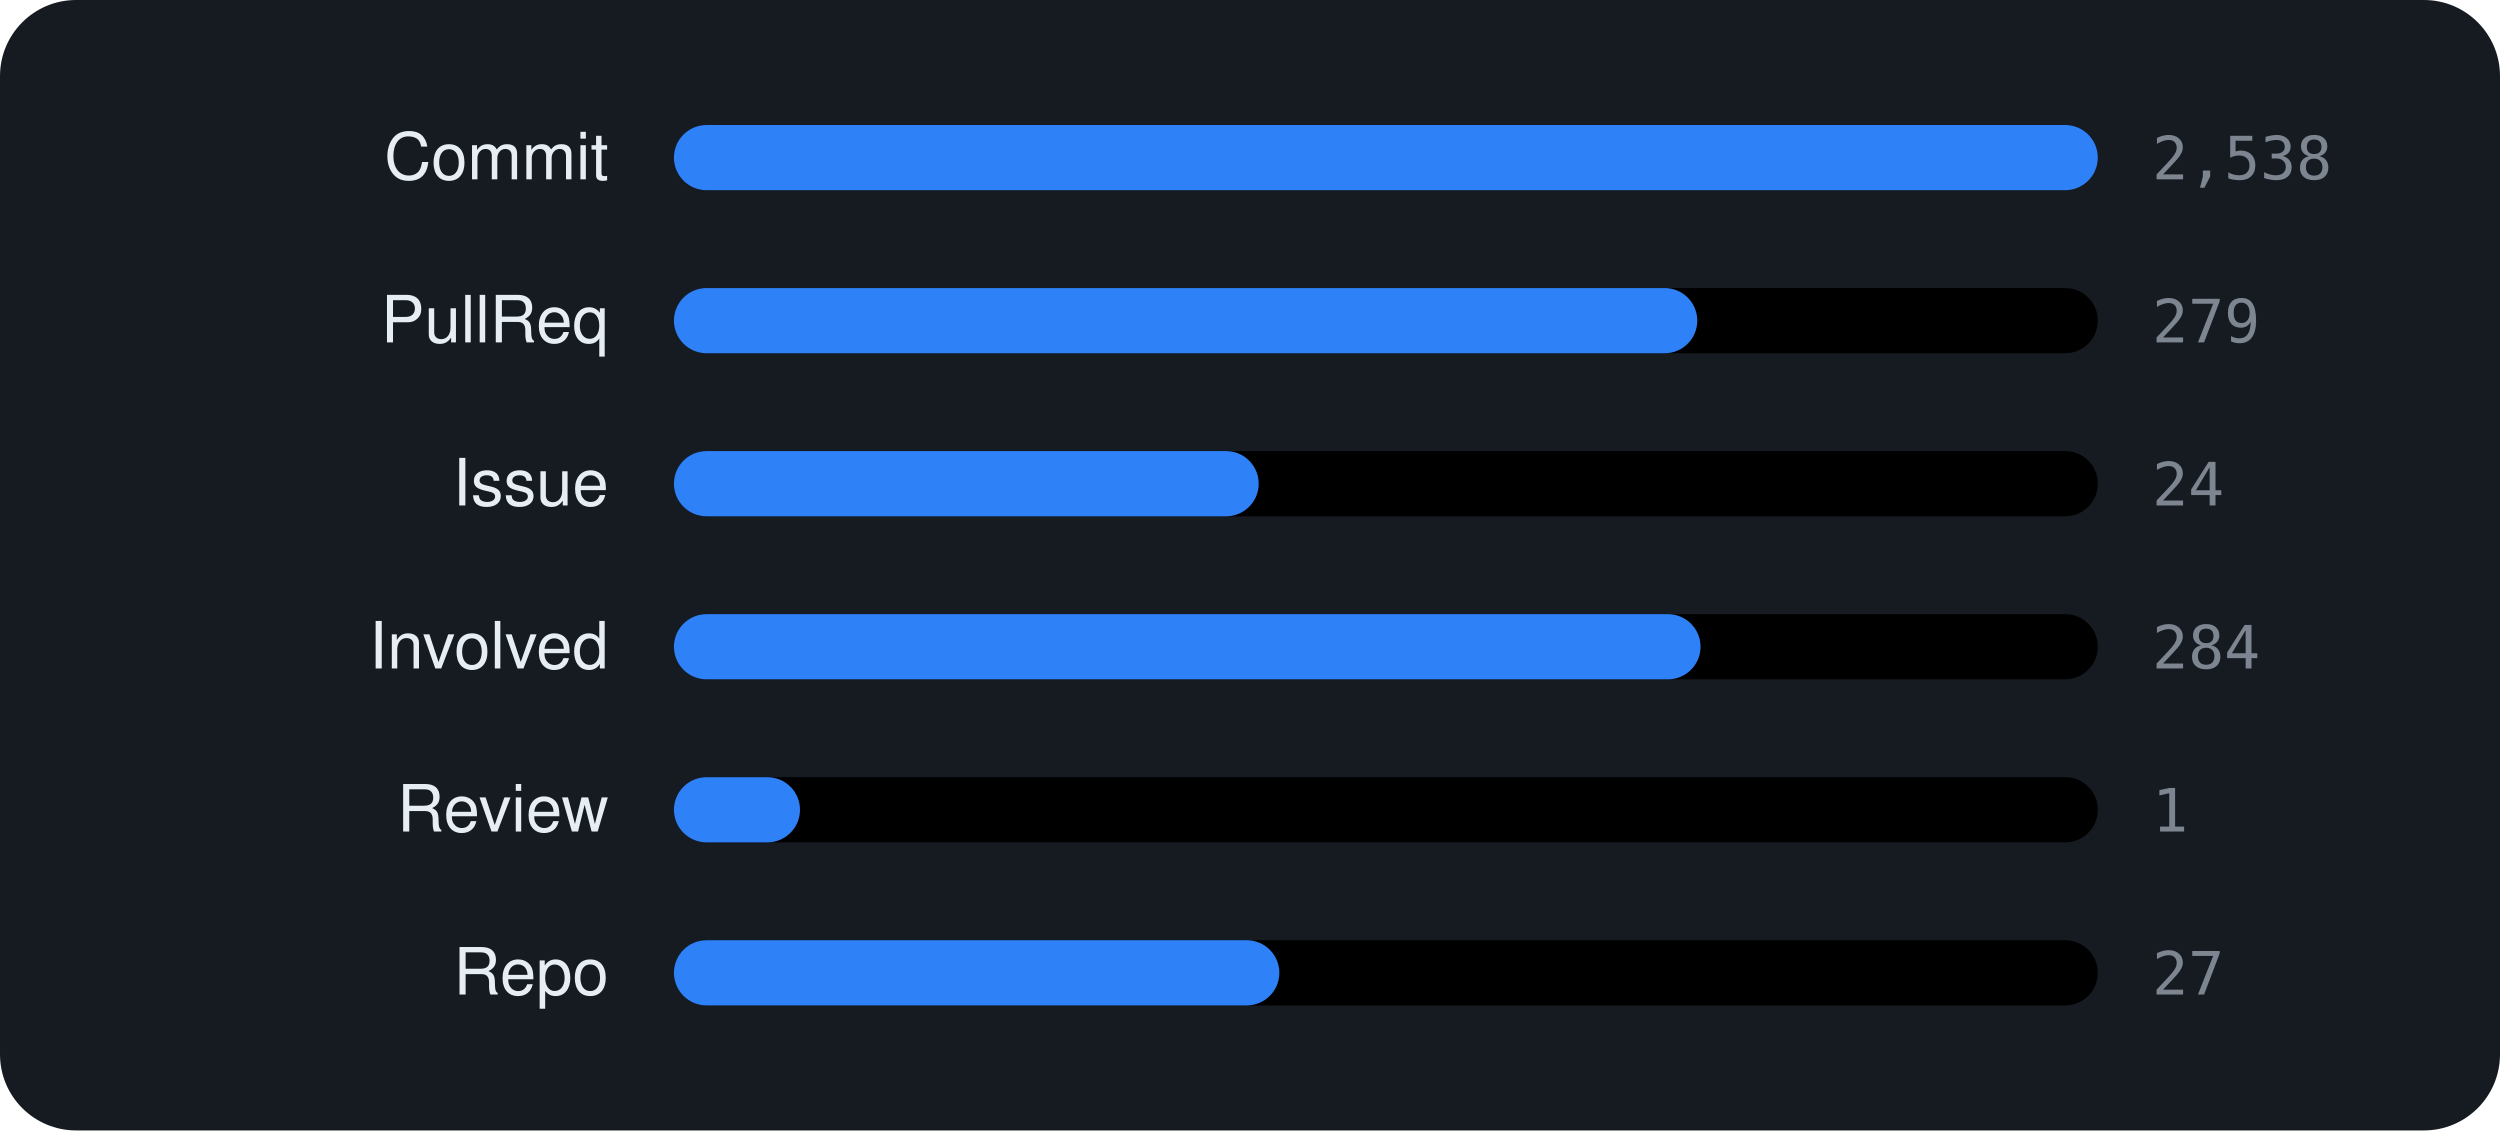
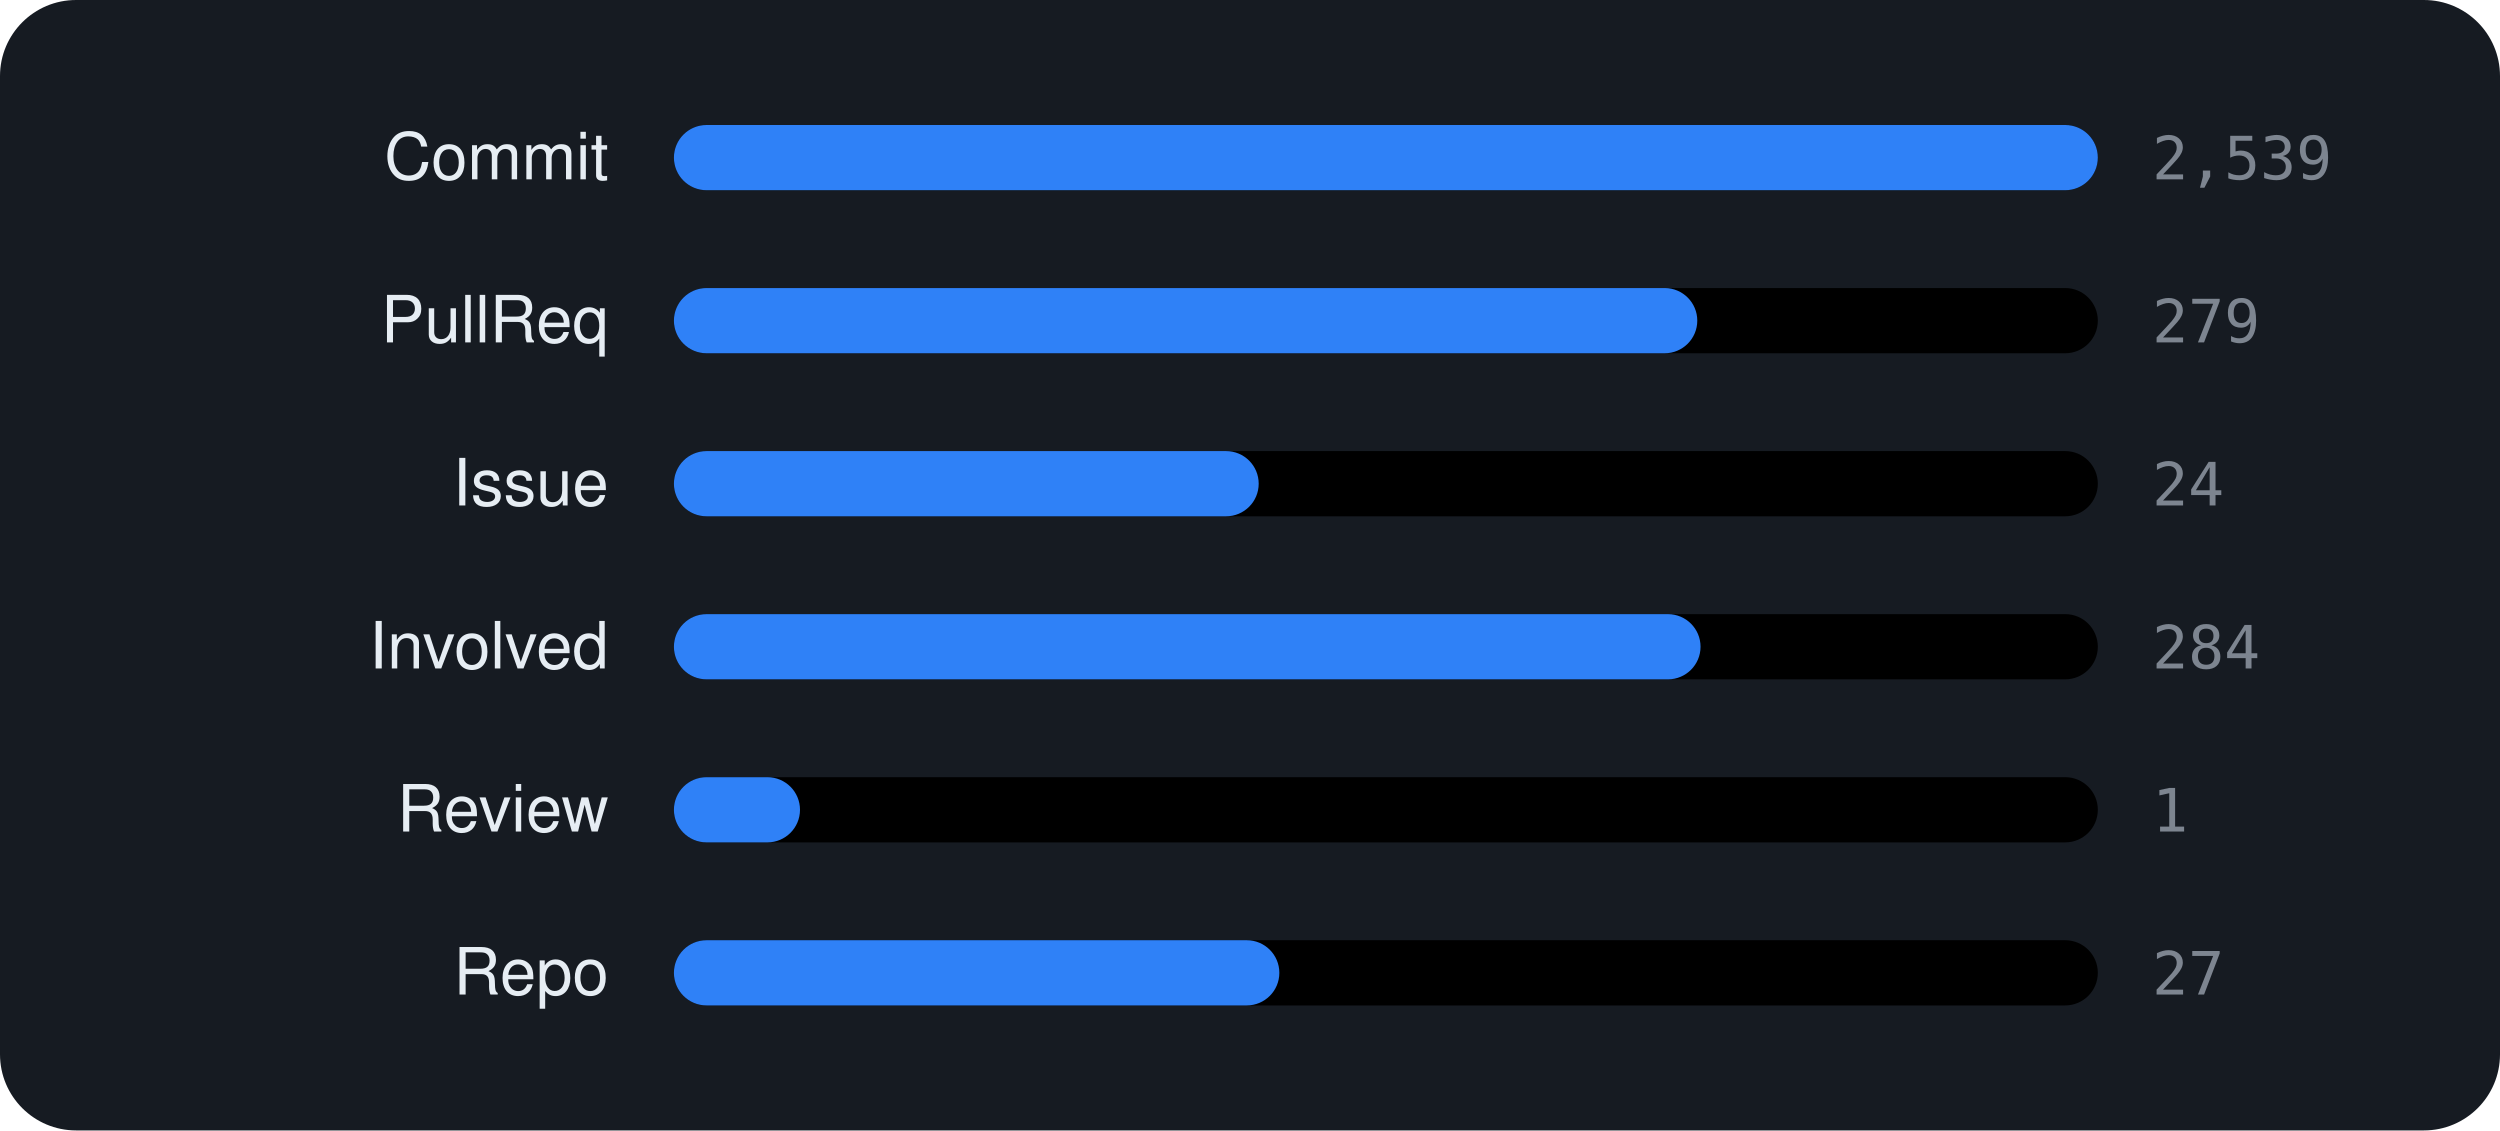
<svg xmlns="http://www.w3.org/2000/svg" viewBox="0 0 460 208" width="460" height="208" font-family="-apple-system,BlinkMacSystemFont,'Segoe UI',Helvetica,Arial,sans-serif">
  <rect width="460" height="208" rx="14" fill="var(--ghs-bg, #161b22)" />
  <text x="112" y="33" text-anchor="end" font-size="12" fill="var(--ghs-text, #e6edf3)">Commit</text>
  <rect x="124" y="23" width="262" height="12" rx="6" fill="color-mix(in srgb, var(--ghs-text, #e6edf3) 6%, transparent)" />
  <rect x="124" y="23" width="262.0" height="12" rx="6" fill="#2f81f7" />
-   <text x="396" y="33" font-size="11" font-family="monospace" fill="var(--ghs-muted, #7d8590)">2,538</text>
+   <text x="396" y="33" font-size="11" font-family="monospace" fill="var(--ghs-muted, #7d8590)">2,539</text>
  <text x="112" y="63" text-anchor="end" font-size="12" fill="var(--ghs-text, #e6edf3)">PullReq</text>
  <rect x="124" y="53" width="262" height="12" rx="6" fill="color-mix(in srgb, var(--ghs-text, #e6edf3) 6%, transparent)" />
  <rect x="124" y="53" width="188.3" height="12" rx="6" fill="#2f81f7" />
  <text x="396" y="63" font-size="11" font-family="monospace" fill="var(--ghs-muted, #7d8590)">279</text>
  <text x="112" y="93" text-anchor="end" font-size="12" fill="var(--ghs-text, #e6edf3)">Issue</text>
  <rect x="124" y="83" width="262" height="12" rx="6" fill="color-mix(in srgb, var(--ghs-text, #e6edf3) 6%, transparent)" />
  <rect x="124" y="83" width="107.6" height="12" rx="6" fill="#2f81f7" />
  <text x="396" y="93" font-size="11" font-family="monospace" fill="var(--ghs-muted, #7d8590)">24</text>
  <text x="112" y="123" text-anchor="end" font-size="12" fill="var(--ghs-text, #e6edf3)">Involved</text>
  <rect x="124" y="113" width="262" height="12" rx="6" fill="color-mix(in srgb, var(--ghs-text, #e6edf3) 6%, transparent)" />
  <rect x="124" y="113" width="188.9" height="12" rx="6" fill="#2f81f7" />
  <text x="396" y="123" font-size="11" font-family="monospace" fill="var(--ghs-muted, #7d8590)">284</text>
  <text x="112" y="153" text-anchor="end" font-size="12" fill="var(--ghs-text, #e6edf3)">Review</text>
  <rect x="124" y="143" width="262" height="12" rx="6" fill="color-mix(in srgb, var(--ghs-text, #e6edf3) 6%, transparent)" />
  <rect x="124" y="143" width="23.2" height="12" rx="6" fill="#2f81f7" />
  <text x="396" y="153" font-size="11" font-family="monospace" fill="var(--ghs-muted, #7d8590)">1</text>
  <text x="112" y="183" text-anchor="end" font-size="12" fill="var(--ghs-text, #e6edf3)">Repo</text>
  <rect x="124" y="173" width="262" height="12" rx="6" fill="color-mix(in srgb, var(--ghs-text, #e6edf3) 6%, transparent)" />
  <rect x="124" y="173" width="111.4" height="12" rx="6" fill="#2f81f7" />
  <text x="396" y="183" font-size="11" font-family="monospace" fill="var(--ghs-muted, #7d8590)">27</text>
</svg>
